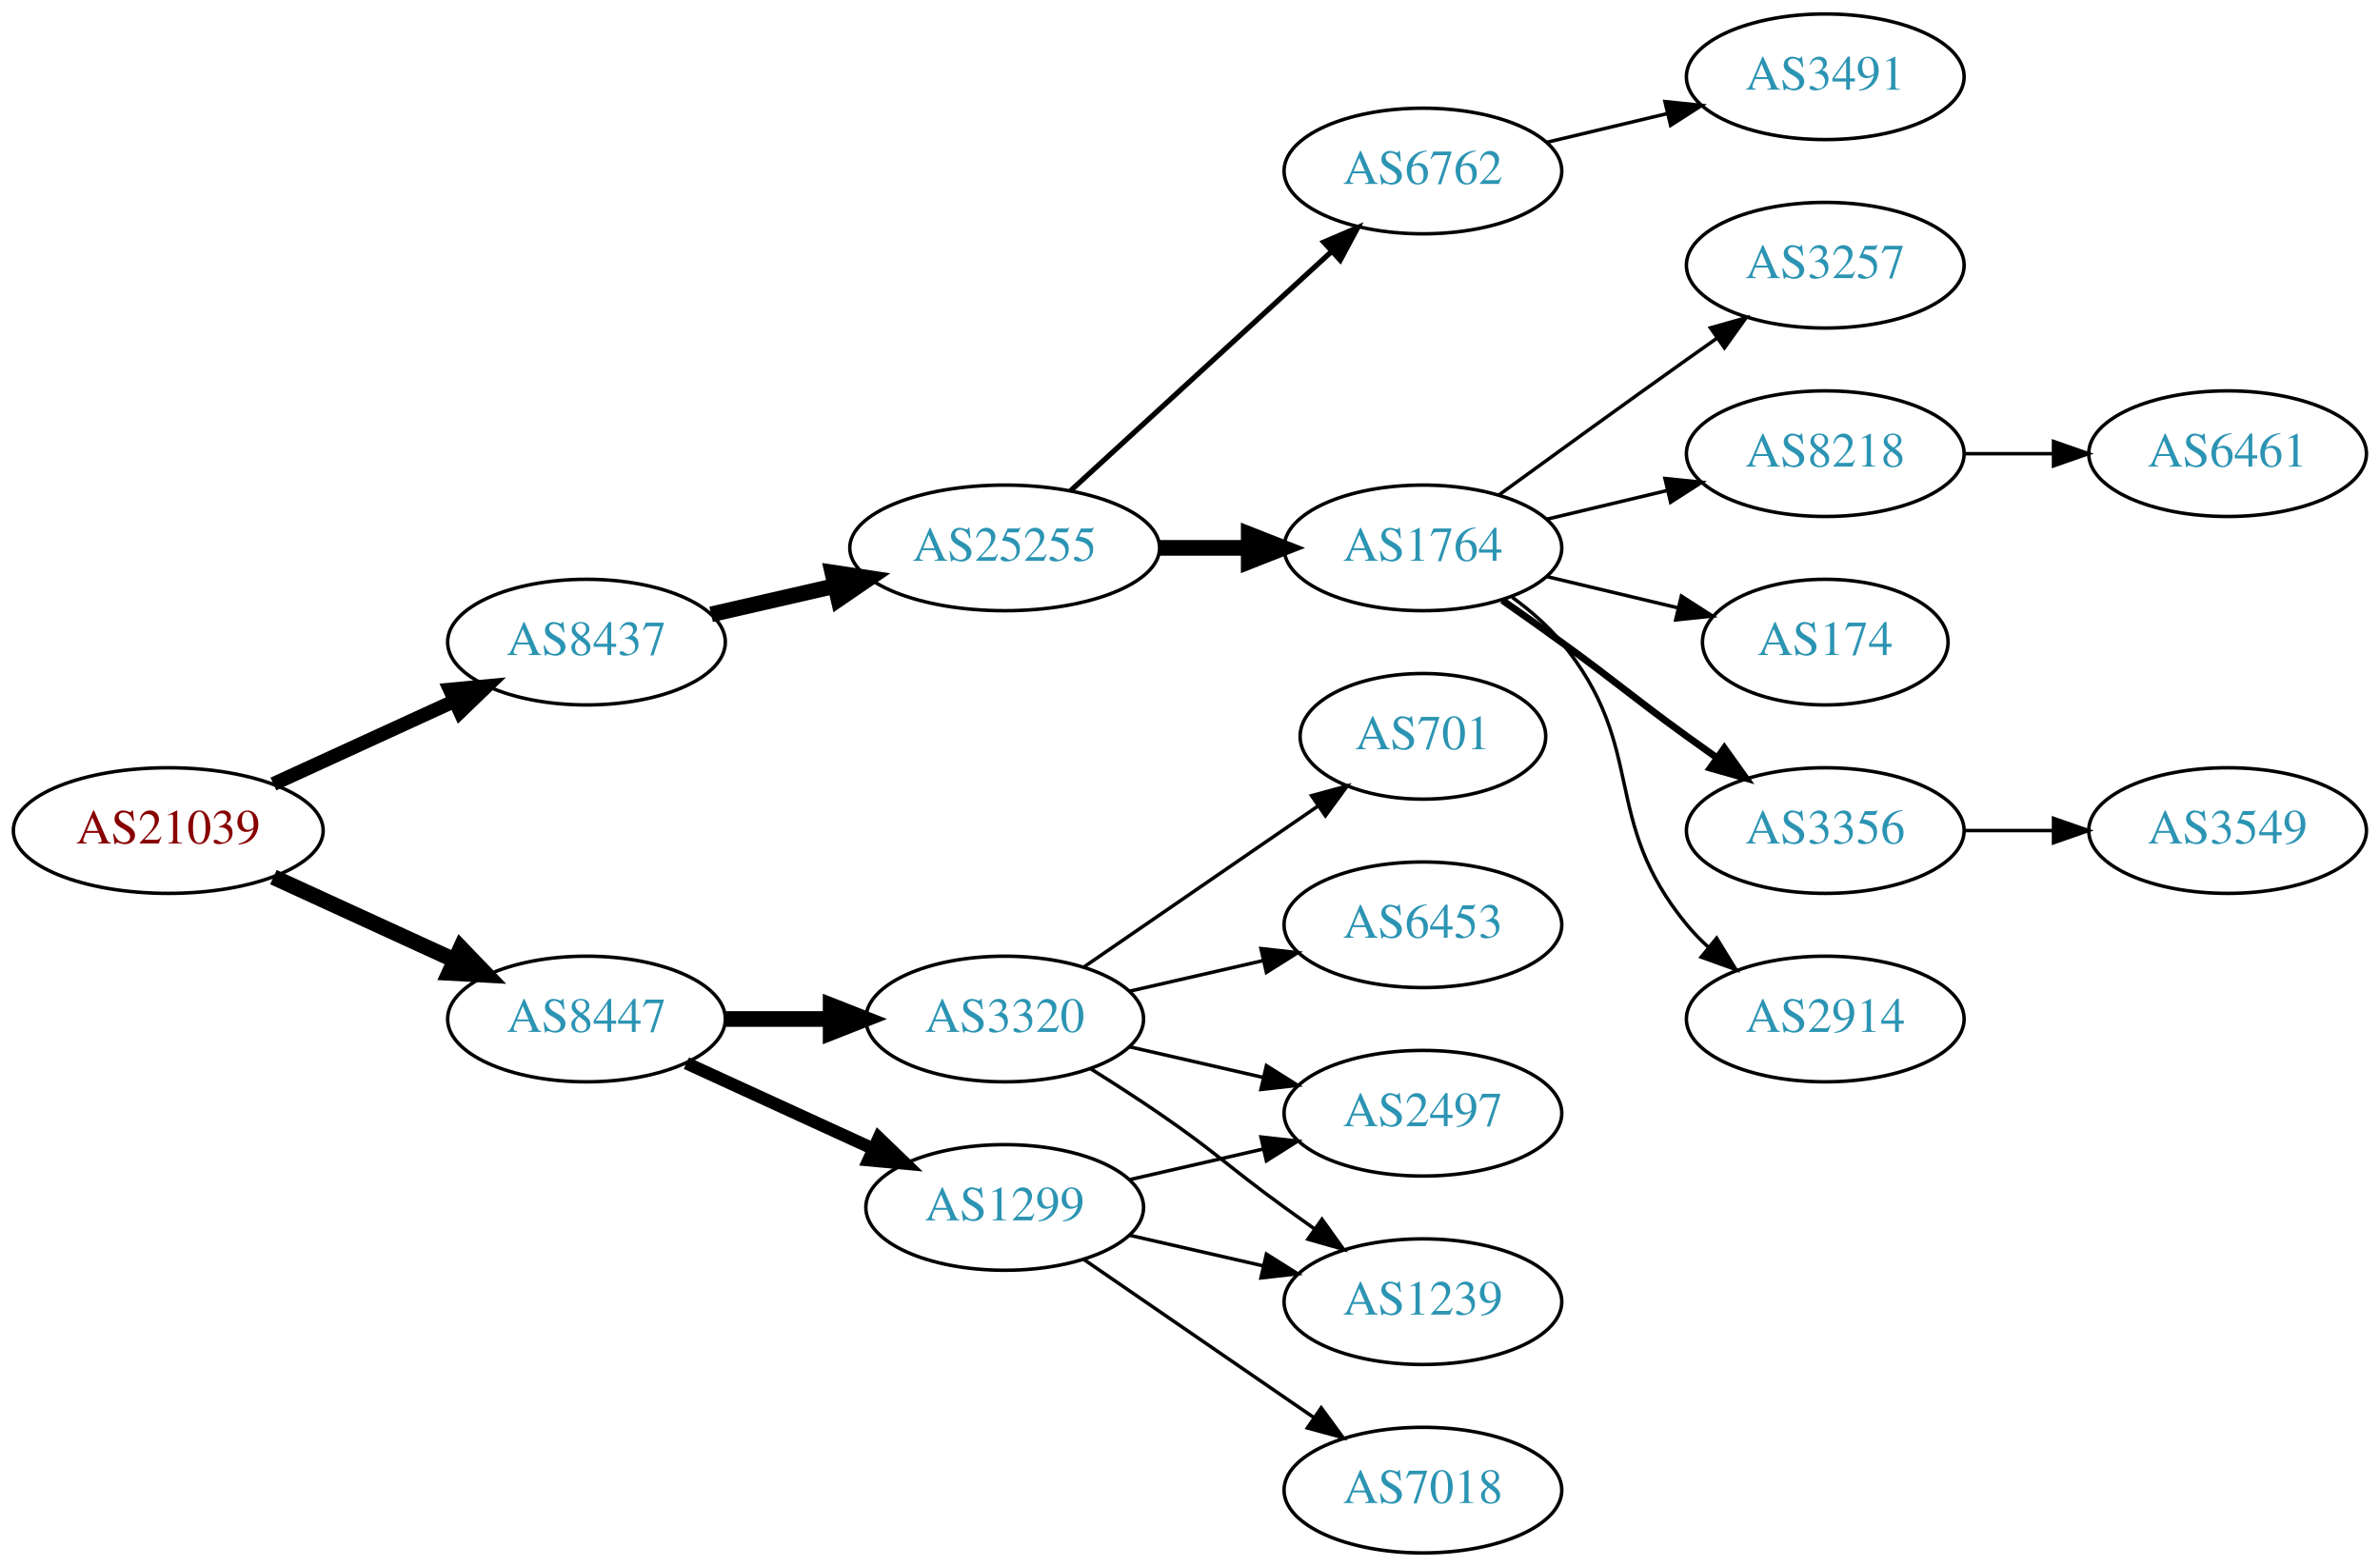
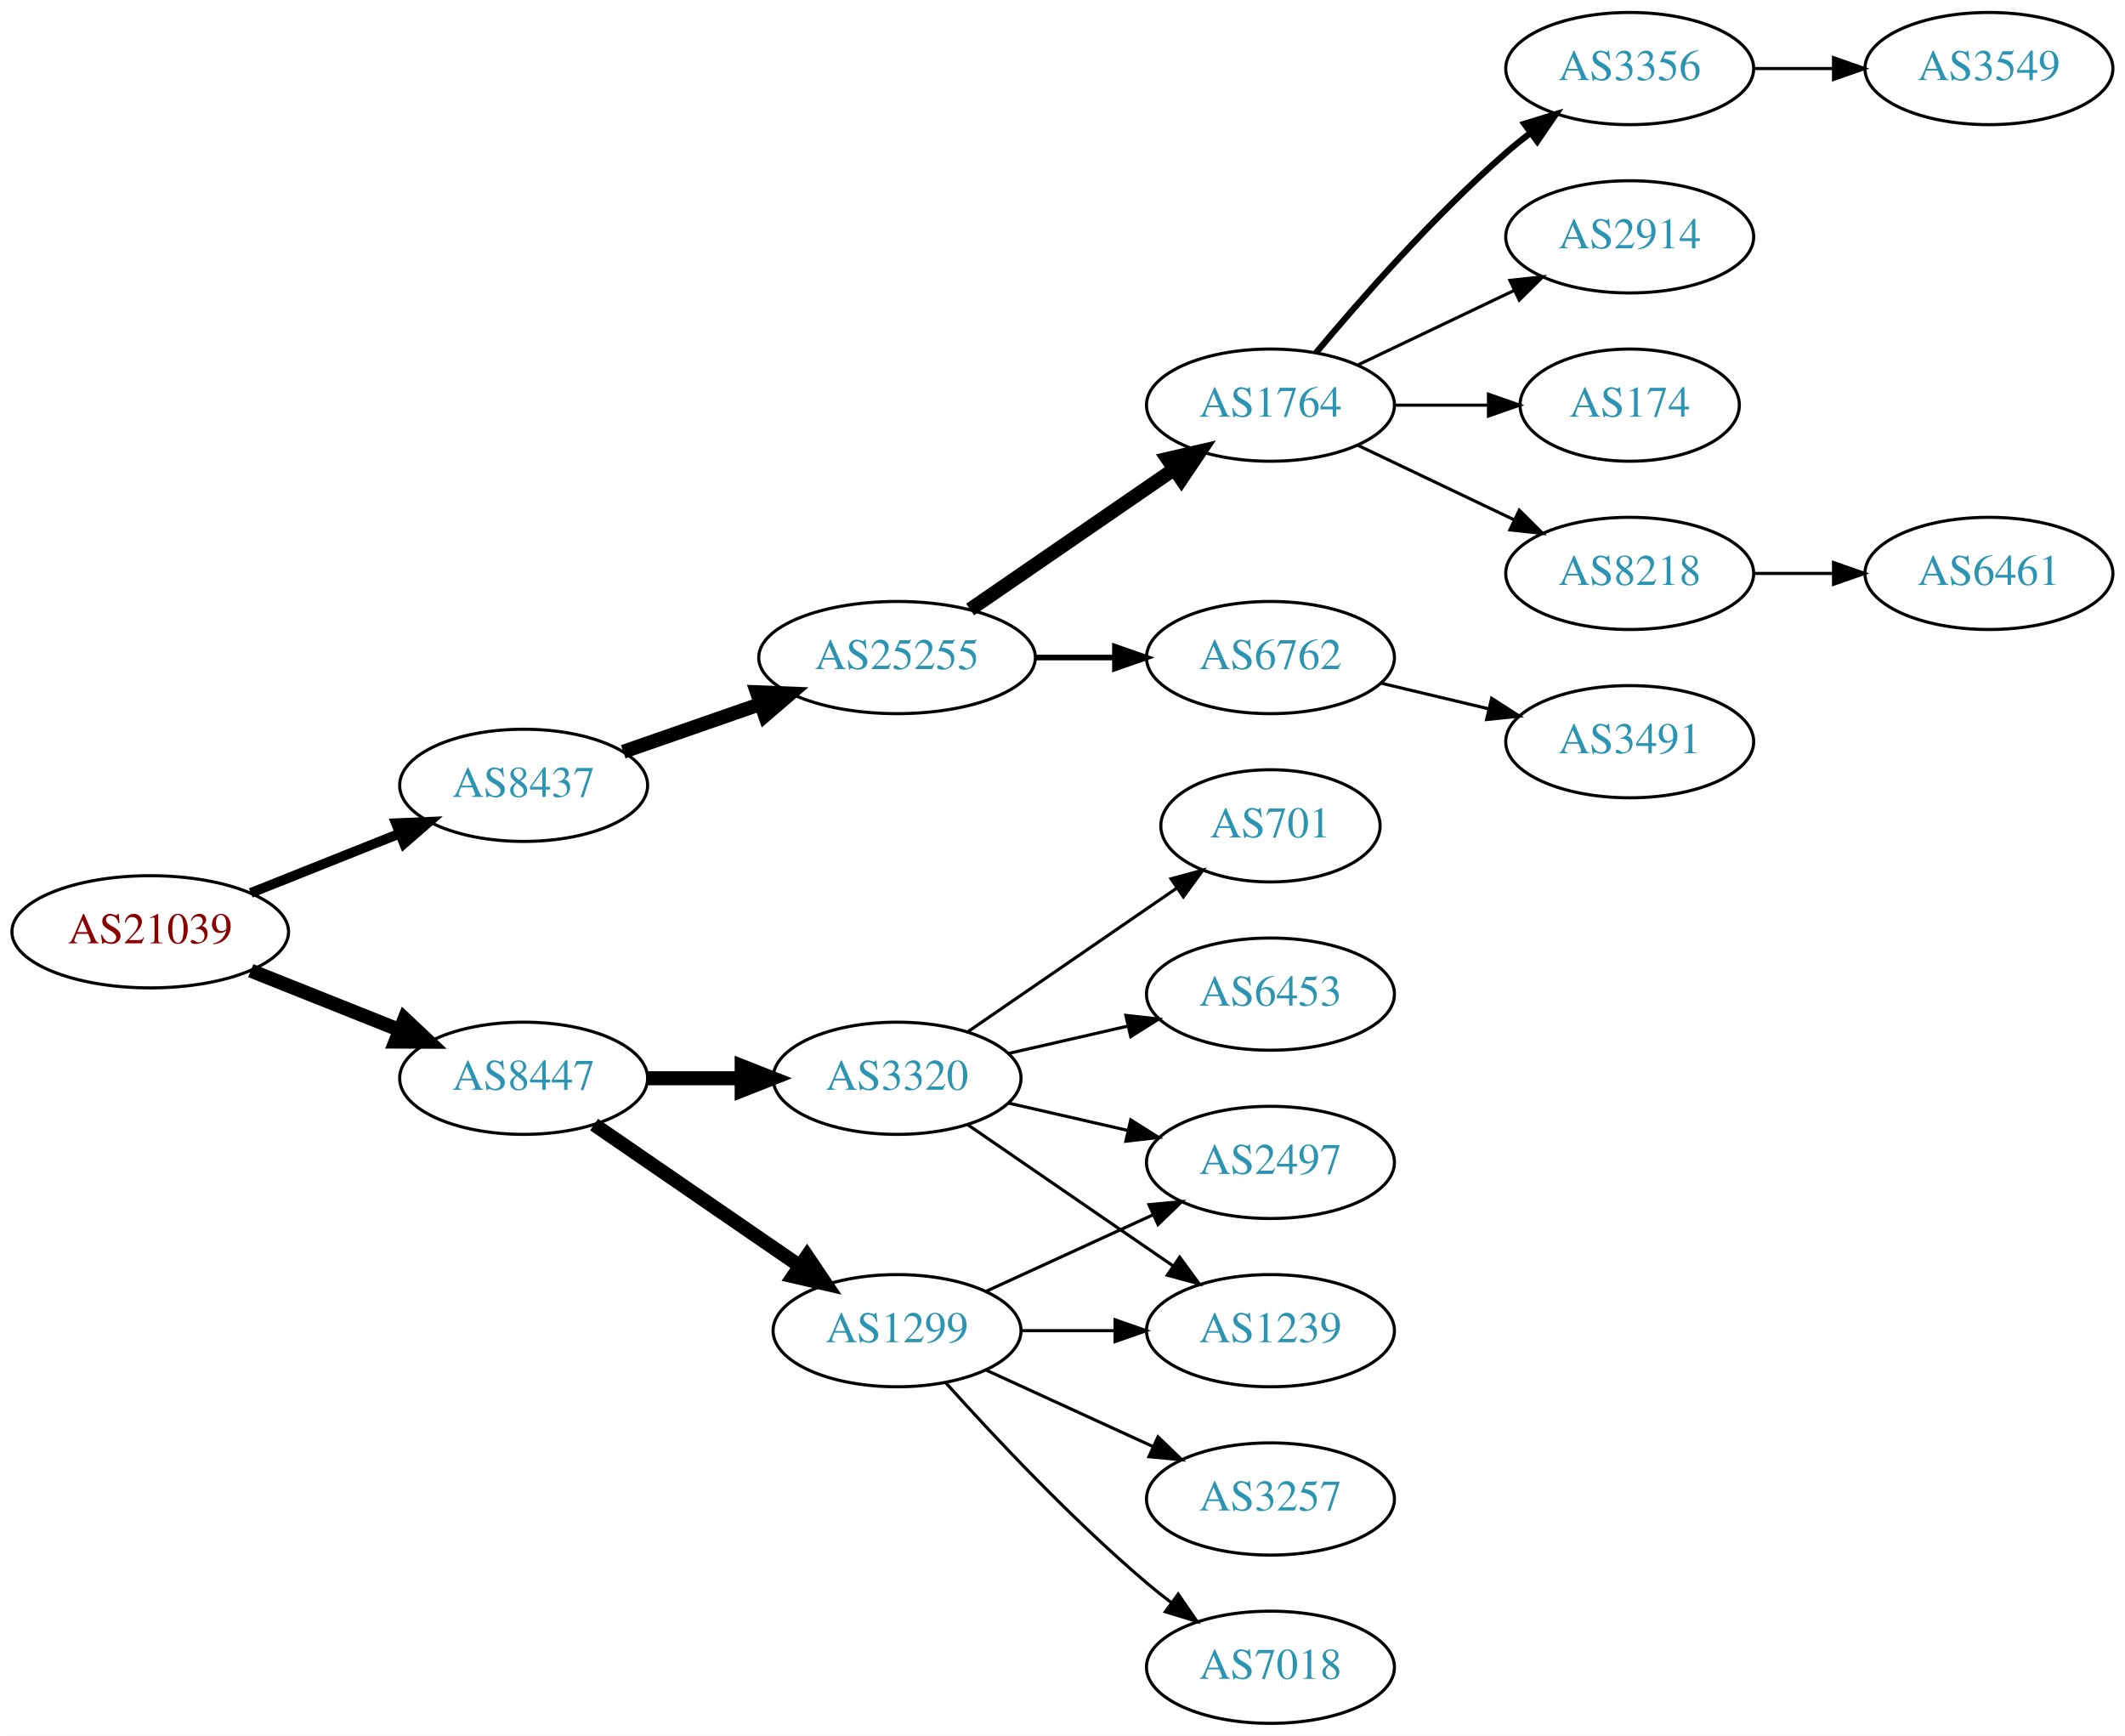
- <svg xmlns="http://www.w3.org/2000/svg" xmlns:xlink="http://www.w3.org/1999/xlink" width="682pt" height="449pt" viewBox="0.00 0.00 681.96 449.00">
-   <g id="graph0" class="graph" transform="scale(1 1) rotate(0) translate(4 445)">
-     <polygon fill="white" stroke="none" points="-4,4 -4,-445 677.956,-445 677.956,4 -4,4" />
+ <svg xmlns="http://www.w3.org/2000/svg" xmlns:xlink="http://www.w3.org/1999/xlink" width="682pt" height="557pt" viewBox="0.00 0.00 681.96 557.00">
+   <g id="graph0" class="graph" transform="scale(1 1) rotate(0) translate(4 553)">
+     <polygon fill="white" stroke="none" points="-4,4 -4,-553 677.956,-553 677.956,4 -4,4" />
    <g id="node1" class="node">
      <g id="a_node1">
        <a xlink:href="/asn/21039" xlink:title="AS21039 ~ Energie Steiermark Technik GmbH [AT]">
-           <ellipse fill="#ffffff" stroke="black" cx="44.196" cy="-207" rx="44.393" ry="18" />
-           <text text-anchor="middle" x="44.196" y="-203.3" font-family="Times,serif" font-size="14.00" fill="#880000">AS21039</text>
+           <ellipse fill="#ffffff" stroke="black" cx="44.196" cy="-254" rx="44.393" ry="18" />
+           <text text-anchor="middle" x="44.196" y="-250.3" font-family="Times,serif" font-size="14.00" fill="#880000">AS21039</text>
        </a>
      </g>
    </g>
    <g id="node2" class="node">
      <g id="a_node2">
        <a xlink:href="/asn/8437" xlink:title="AS8437 ~ Hutchison Drei Austria GmbH [AT]">
-           <ellipse fill="#ffffff" stroke="black" cx="164.039" cy="-261" rx="39.794" ry="18" />
-           <text text-anchor="middle" x="164.039" y="-257.3" font-family="Times,serif" font-size="14.00" fill="#2c94b3">AS8437</text>
+           <ellipse fill="#ffffff" stroke="black" cx="164.039" cy="-301" rx="39.794" ry="18" />
+           <text text-anchor="middle" x="164.039" y="-297.3" font-family="Times,serif" font-size="14.00" fill="#2c94b3">AS8437</text>
        </a>
      </g>
    </g>
    <g id="edge1" class="edge">
-       <path fill="none" stroke="black" stroke-width="4" d="M74.326,-220.348C89.937,-227.502 109.335,-236.391 126.007,-244.03" />
-       <polygon fill="black" stroke="black" stroke-width="4" points="124.91,-247.378 135.459,-248.362 127.826,-241.014 124.91,-247.378" />
+       <path fill="none" stroke="black" stroke-width="3.15" d="M76.466,-266.472C91.148,-272.327 108.791,-279.364 124.309,-285.553" />
+       <polygon fill="black" stroke="black" stroke-width="3.15" points="123.066,-288.825 133.651,-289.279 125.659,-282.323 123.066,-288.825" />
    </g>
    <g id="node3" class="node">
      <g id="a_node3">
        <a xlink:href="/asn/8447" xlink:title="AS8447 ~ A1 Telekom Austria AG [AT]">
-           <ellipse fill="#ffffff" stroke="black" cx="164.039" cy="-153" rx="39.794" ry="18" />
-           <text text-anchor="middle" x="164.039" y="-149.3" font-family="Times,serif" font-size="14.00" fill="#2c94b3">AS8447</text>
+           <ellipse fill="#ffffff" stroke="black" cx="164.039" cy="-207" rx="39.794" ry="18" />
+           <text text-anchor="middle" x="164.039" y="-203.3" font-family="Times,serif" font-size="14.00" fill="#2c94b3">AS8447</text>
        </a>
      </g>
    </g>
    <g id="edge2" class="edge">
-       <path fill="none" stroke="black" stroke-width="4.5" d="M74.326,-193.652C89.937,-186.498 109.335,-177.609 126.007,-169.97" />
-       <polygon fill="black" stroke="black" stroke-width="4.5" points="128.008,-173.384 135.459,-165.638 124.727,-166.225 128.008,-173.384" />
+       <path fill="none" stroke="black" stroke-width="4.5" d="M76.466,-241.528C91.148,-235.673 108.791,-228.636 124.309,-222.447" />
+       <polygon fill="black" stroke="black" stroke-width="4.5" points="125.821,-226.083 133.651,-218.721 122.904,-218.768 125.821,-226.083" />
    </g>
    <g id="node4" class="node">
      <g id="a_node4">
        <a xlink:href="/asn/25255" xlink:title="AS25255 ~ ==&gt; TELE2 AUSTRIA &lt;== [AT]">
-           <ellipse fill="#ffffff" stroke="black" cx="283.881" cy="-288" rx="44.393" ry="18" />
-           <text text-anchor="middle" x="283.881" y="-284.3" font-family="Times,serif" font-size="14.00" fill="#2c94b3">AS25255</text>
+           <ellipse fill="#ffffff" stroke="black" cx="283.881" cy="-342" rx="44.393" ry="18" />
+           <text text-anchor="middle" x="283.881" y="-338.3" font-family="Times,serif" font-size="14.00" fill="#2c94b3">AS25255</text>
        </a>
      </g>
    </g>
    <g id="edge3" class="edge">
-       <path fill="none" stroke="black" stroke-width="4.5" d="M199.758,-268.955C210.896,-271.507 223.432,-274.379 235.325,-277.104" />
-       <polygon fill="black" stroke="black" stroke-width="4.5" points="234.492,-280.953 245.119,-279.348 236.251,-273.276 234.492,-280.953" />
+       <path fill="none" stroke="black" stroke-width="4.5" d="M196,-311.772C209.409,-316.437 225.332,-321.977 239.861,-327.032" />
+       <polygon fill="black" stroke="black" stroke-width="4.5" points="238.91,-330.87 249.649,-330.438 241.498,-323.433 238.91,-330.87" />
+     </g>
+     <g id="node14" class="node">
+       <g id="a_node14">
+         <a xlink:href="/asn/3320" xlink:title="AS3320 ~ DTAG [DE]">
+           <ellipse fill="#ffffff" stroke="black" cx="283.881" cy="-207" rx="39.794" ry="18" />
+           <text text-anchor="middle" x="283.881" y="-203.3" font-family="Times,serif" font-size="14.00" fill="#2c94b3">AS3320</text>
+         </a>
+       </g>
+     </g>
+     <g id="edge13" class="edge">
+       <path fill="none" stroke="black" stroke-width="4.5" d="M203.951,-207C213.505,-207 223.854,-207 233.817,-207" />
+       <polygon fill="black" stroke="black" stroke-width="4.5" points="234.009,-210.938 244.009,-207 234.009,-203.063 234.009,-210.938" />
    </g>
    <g id="node15" class="node">
      <g id="a_node15">
        <a xlink:href="/asn/1299" xlink:title="AS1299 ~ Telia Carrier [EU]">
-           <ellipse fill="#ffffff" stroke="black" cx="283.881" cy="-99" rx="39.794" ry="18" />
-           <text text-anchor="middle" x="283.881" y="-95.3" font-family="Times,serif" font-size="14.00" fill="#2c94b3">AS1299</text>
+           <ellipse fill="#ffffff" stroke="black" cx="283.881" cy="-126" rx="39.794" ry="18" />
+           <text text-anchor="middle" x="283.881" y="-122.3" font-family="Times,serif" font-size="14.00" fill="#2c94b3">AS1299</text>
        </a>
      </g>
    </g>
    <g id="edge14" class="edge">
-       <path fill="none" stroke="black" stroke-width="3.6" d="M192.667,-140.339C208.624,-133.027 228.895,-123.739 246.178,-115.819" />
-       <polygon fill="black" stroke="black" stroke-width="3.6" points="247.793,-118.929 255.425,-111.581 244.876,-112.565 247.793,-118.929" />
-     </g>
-     <g id="node16" class="node">
-       <g id="a_node16">
-         <a xlink:href="/asn/3320" xlink:title="AS3320 ~ DTAG [DE]">
-           <ellipse fill="#ffffff" stroke="black" cx="283.881" cy="-153" rx="39.794" ry="18" />
-           <text text-anchor="middle" x="283.881" y="-149.3" font-family="Times,serif" font-size="14.00" fill="#2c94b3">AS3320</text>
-         </a>
-       </g>
-     </g>
-     <g id="edge15" class="edge">
-       <path fill="none" stroke="black" stroke-width="4.5" d="M203.951,-153C213.505,-153 223.854,-153 233.817,-153" />
-       <polygon fill="black" stroke="black" stroke-width="4.5" points="234.009,-156.938 244.009,-153 234.009,-149.063 234.009,-156.938" />
+       <path fill="none" stroke="black" stroke-width="4.5" d="M186.653,-192.143C205.141,-179.435 231.955,-161.005 252.585,-146.825" />
+       <polygon fill="black" stroke="black" stroke-width="4.5" points="254.994,-149.946 261.005,-141.037 250.534,-143.456 254.994,-149.946" />
    </g>
    <g id="node5" class="node">
      <g id="a_node5">
        <a xlink:href="/asn/1764" xlink:title="AS1764 ~ NEXTLAYER-AS [AT]">
-           <ellipse fill="#ffffff" stroke="black" cx="403.724" cy="-288" rx="39.794" ry="18" />
-           <text text-anchor="middle" x="403.724" y="-284.3" font-family="Times,serif" font-size="14.00" fill="#2c94b3">AS1764</text>
+           <ellipse fill="#ffffff" stroke="black" cx="403.724" cy="-423" rx="39.794" ry="18" />
+           <text text-anchor="middle" x="403.724" y="-419.3" font-family="Times,serif" font-size="14.00" fill="#2c94b3">AS1764</text>
        </a>
      </g>
    </g>
    <g id="edge4" class="edge">
-       <path fill="none" stroke="black" stroke-width="4.5" d="M328.092,-288C336.405,-288 345.168,-288 353.65,-288" />
-       <polygon fill="black" stroke="black" stroke-width="4.5" points="353.809,-291.938 363.809,-288 353.809,-284.063 353.809,-291.938" />
+       <path fill="none" stroke="black" stroke-width="4.5" d="M307.324,-357.426C325.905,-370.198 352.466,-388.455 372.846,-402.463" />
+       <polygon fill="black" stroke="black" stroke-width="4.5" points="370.689,-405.758 381.16,-408.178 375.149,-399.269 370.689,-405.758" />
    </g>
    <g id="node6" class="node">
      <g id="a_node6">
        <a xlink:href="/asn/6762" xlink:title="AS6762 ~ TELECOM ITALIA SPARKLE S.p.A. [IT]">
-           <ellipse fill="#ffffff" stroke="black" cx="403.724" cy="-396" rx="39.794" ry="18" />
-           <text text-anchor="middle" x="403.724" y="-392.3" font-family="Times,serif" font-size="14.00" fill="#2c94b3">AS6762</text>
+           <ellipse fill="#ffffff" stroke="black" cx="403.724" cy="-342" rx="39.794" ry="18" />
+           <text text-anchor="middle" x="403.724" y="-338.3" font-family="Times,serif" font-size="14.00" fill="#2c94b3">AS6762</text>
        </a>
      </g>
    </g>
    <g id="edge5" class="edge">
-       <path fill="none" stroke="black" stroke-width="1.5" d="M302.779,-304.403C322.707,-322.667 355.065,-352.322 377.542,-372.921" />
-       <polygon fill="black" stroke="black" stroke-width="1.5" points="375.307,-375.62 385.044,-379.797 380.036,-370.46 375.307,-375.62" />
+       <path fill="none" stroke="black" stroke-width="1.8" d="M328.092,-342C336.405,-342 345.168,-342 353.65,-342" />
+       <polygon fill="black" stroke="black" stroke-width="1.8" points="353.809,-345.5 363.809,-342 353.809,-338.5 353.809,-345.5" />
    </g>
    <g id="node7" class="node">
      <g id="a_node7">
        <a xlink:href="/asn/8218" xlink:title="AS8218 ~ legacy Neotelecoms [FR]">
-           <ellipse fill="#ffffff" stroke="black" cx="519.017" cy="-315" rx="39.794" ry="18" />
-           <text text-anchor="middle" x="519.017" y="-311.3" font-family="Times,serif" font-size="14.00" fill="#2c94b3">AS8218</text>
+           <ellipse fill="#ffffff" stroke="black" cx="519.017" cy="-369" rx="39.794" ry="18" />
+           <text text-anchor="middle" x="519.017" y="-365.3" font-family="Times,serif" font-size="14.00" fill="#2c94b3">AS8218</text>
        </a>
      </g>
    </g>
    <g id="edge6" class="edge">
-       <path fill="none" stroke="black" d="M439.331,-296.248C450.202,-298.838 462.357,-301.735 473.799,-304.462" />
-       <polygon fill="black" stroke="black" points="473.082,-307.889 483.621,-306.803 474.705,-301.08 473.082,-307.889" />
+       <path fill="none" stroke="black" d="M431.86,-410.066C446.854,-402.919 465.675,-393.948 481.898,-386.215" />
+       <polygon fill="black" stroke="black" points="483.581,-389.291 491.102,-381.829 480.569,-382.972 483.581,-389.291" />
    </g>
    <g id="node8" class="node">
      <g id="a_node8">
-         <a xlink:href="/asn/174" xlink:title="AS174 ~ Cogent Communications [US]">
-           <ellipse fill="#ffffff" stroke="black" cx="519.017" cy="-261" rx="35.194" ry="18" />
-           <text text-anchor="middle" x="519.017" y="-257.3" font-family="Times,serif" font-size="14.00" fill="#2c94b3">AS174</text>
+         <a xlink:href="/asn/3356" xlink:title="AS3356 ~ Level 3 Parent, LLC [US]">
+           <ellipse fill="#ffffff" stroke="black" cx="519.017" cy="-531" rx="39.794" ry="18" />
+           <text text-anchor="middle" x="519.017" y="-527.3" font-family="Times,serif" font-size="14.00" fill="#2c94b3">AS3356</text>
        </a>
      </g>
    </g>
    <g id="edge7" class="edge">
-       <path fill="none" stroke="black" d="M439.331,-279.752C451.125,-276.942 464.43,-273.771 476.698,-270.847" />
-       <polygon fill="black" stroke="black" points="477.787,-274.186 486.703,-268.463 476.164,-267.376 477.787,-274.186" />
+       <path fill="none" stroke="black" stroke-width="2" d="M418.354,-439.817C432.636,-456.929 456.183,-483.745 479.37,-504 481.836,-506.154 484.475,-508.294 487.172,-510.372" />
+       <polygon fill="black" stroke="black" stroke-width="2" points="485.197,-513.264 495.326,-516.37 489.345,-507.625 485.197,-513.264" />
    </g>
    <g id="node9" class="node">
      <g id="a_node9">
-         <a xlink:href="/asn/3356" xlink:title="AS3356 ~ Level 3 Parent, LLC [US]">
-           <ellipse fill="#ffffff" stroke="black" cx="519.017" cy="-207" rx="39.794" ry="18" />
-           <text text-anchor="middle" x="519.017" y="-203.3" font-family="Times,serif" font-size="14.00" fill="#2c94b3">AS3356</text>
+         <a xlink:href="/asn/2914" xlink:title="AS2914 ~ NTT America, Inc. [US]">
+           <ellipse fill="#ffffff" stroke="black" cx="519.017" cy="-477" rx="39.794" ry="18" />
+           <text text-anchor="middle" x="519.017" y="-473.3" font-family="Times,serif" font-size="14.00" fill="#2c94b3">AS2914</text>
        </a>
      </g>
    </g>
    <g id="edge8" class="edge">
-       <path fill="none" stroke="black" stroke-width="2" d="M426.481,-272.991C432.015,-269.121 437.934,-264.936 443.37,-261 459.57,-249.271 463.17,-245.729 479.37,-234 482.173,-231.971 485.105,-229.875 488.045,-227.79" />
-       <polygon fill="black" stroke="black" stroke-width="2" points="490.096,-230.627 496.26,-222.009 486.068,-224.903 490.096,-230.627" />
+       <path fill="none" stroke="black" d="M431.86,-435.934C446.854,-443.081 465.675,-452.052 481.898,-459.785" />
+       <polygon fill="black" stroke="black" points="480.569,-463.028 491.102,-464.171 483.581,-456.709 480.569,-463.028" />
    </g>
    <g id="node10" class="node">
      <g id="a_node10">
-         <a xlink:href="/asn/2914" xlink:title="AS2914 ~ NTT America, Inc. [US]">
-           <ellipse fill="#ffffff" stroke="black" cx="519.017" cy="-153" rx="39.794" ry="18" />
-           <text text-anchor="middle" x="519.017" y="-149.3" font-family="Times,serif" font-size="14.00" fill="#2c94b3">AS2914</text>
+         <a xlink:href="/asn/174" xlink:title="AS174 ~ Cogent Communications [US]">
+           <ellipse fill="#ffffff" stroke="black" cx="519.017" cy="-423" rx="35.194" ry="18" />
+           <text text-anchor="middle" x="519.017" y="-419.3" font-family="Times,serif" font-size="14.00" fill="#2c94b3">AS174</text>
        </a>
      </g>
    </g>
    <g id="edge9" class="edge">
-       <path fill="none" stroke="black" d="M429.305,-273.844C434.399,-270.128 439.413,-265.799 443.37,-261 468.435,-230.606 454.306,-210.394 479.37,-180 481.225,-177.75 483.313,-175.604 485.531,-173.576" />
-       <polygon fill="black" stroke="black" points="487.88,-176.177 493.436,-167.156 483.467,-170.744 487.88,-176.177" />
+       <path fill="none" stroke="black" d="M443.396,-423C453.101,-423 463.592,-423 473.555,-423" />
+       <polygon fill="black" stroke="black" points="473.691,-426.5 483.691,-423 473.691,-419.5 473.691,-426.5" />
+     </g>
+     <g id="node12" class="node">
+       <g id="a_node12">
+         <a xlink:href="/asn/3491" xlink:title="AS3491 ~ PCCW Global, Inc. [US]">
+           <ellipse fill="#ffffff" stroke="black" cx="519.017" cy="-315" rx="39.794" ry="18" />
+           <text text-anchor="middle" x="519.017" y="-311.3" font-family="Times,serif" font-size="14.00" fill="#2c94b3">AS3491</text>
+         </a>
+       </g>
+     </g>
+     <g id="edge11" class="edge">
+       <path fill="none" stroke="black" d="M439.331,-333.752C450.202,-331.162 462.357,-328.265 473.799,-325.538" />
+       <polygon fill="black" stroke="black" points="474.705,-328.92 483.621,-323.197 473.082,-322.111 474.705,-328.92" />
    </g>
    <g id="node11" class="node">
      <g id="a_node11">
-         <a xlink:href="/asn/3257" xlink:title="AS3257 ~ GTT [DE]">
-           <ellipse fill="#ffffff" stroke="black" cx="519.017" cy="-369" rx="39.794" ry="18" />
-           <text text-anchor="middle" x="519.017" y="-365.3" font-family="Times,serif" font-size="14.00" fill="#2c94b3">AS3257</text>
+         <a xlink:href="/asn/6461" xlink:title="AS6461 ~ Zayo Bandwidth [US]">
+           <ellipse fill="#ffffff" stroke="black" cx="634.31" cy="-369" rx="39.794" ry="18" />
+           <text text-anchor="middle" x="634.31" y="-365.3" font-family="Times,serif" font-size="14.00" fill="#2c94b3">AS6461</text>
        </a>
      </g>
    </g>
    <g id="edge10" class="edge">
-       <path fill="none" stroke="black" d="M425.572,-303.222C440.506,-314.091 461.12,-329.025 479.37,-342 482.191,-344.005 485.134,-346.085 488.082,-348.159" />
-       <polygon fill="black" stroke="black" points="486.109,-351.05 496.306,-353.926 490.128,-345.319 486.109,-351.05" />
-     </g>
-     <g id="node14" class="node">
-       <g id="a_node14">
-         <a xlink:href="/asn/3491" xlink:title="AS3491 ~ PCCW Global, Inc. [US]">
-           <ellipse fill="#ffffff" stroke="black" cx="519.017" cy="-423" rx="39.794" ry="18" />
-           <text text-anchor="middle" x="519.017" y="-419.3" font-family="Times,serif" font-size="14.00" fill="#2c94b3">AS3491</text>
-         </a>
-       </g>
-     </g>
-     <g id="edge13" class="edge">
-       <path fill="none" stroke="black" d="M439.331,-404.248C450.202,-406.838 462.357,-409.735 473.799,-412.462" />
-       <polygon fill="black" stroke="black" points="473.082,-415.889 483.621,-414.803 474.705,-409.08 473.082,-415.889" />
-     </g>
-     <g id="node12" class="node">
-       <g id="a_node12">
-         <a xlink:href="/asn/6461" xlink:title="AS6461 ~ Zayo Bandwidth [US]">
-           <ellipse fill="#ffffff" stroke="black" cx="634.31" cy="-315" rx="39.794" ry="18" />
-           <text text-anchor="middle" x="634.31" y="-311.3" font-family="Times,serif" font-size="14.00" fill="#2c94b3">AS6461</text>
-         </a>
-       </g>
-     </g>
-     <g id="edge11" class="edge">
-       <path fill="none" stroke="black" d="M558.689,-315C566.892,-315 575.656,-315 584.188,-315" />
-       <polygon fill="black" stroke="black" points="584.427,-318.5 594.427,-315 584.427,-311.5 584.427,-318.5" />
+       <path fill="none" stroke="black" d="M558.689,-369C566.892,-369 575.656,-369 584.188,-369" />
+       <polygon fill="black" stroke="black" points="584.427,-372.5 594.427,-369 584.427,-365.5 584.427,-372.5" />
    </g>
    <g id="node13" class="node">
      <g id="a_node13">
        <a xlink:href="/asn/3549" xlink:title="AS3549 ~ Level 3 Parent, LLC [US]">
-           <ellipse fill="#ffffff" stroke="black" cx="634.31" cy="-207" rx="39.794" ry="18" />
-           <text text-anchor="middle" x="634.31" y="-203.3" font-family="Times,serif" font-size="14.00" fill="#2c94b3">AS3549</text>
+           <ellipse fill="#ffffff" stroke="black" cx="634.31" cy="-531" rx="39.794" ry="18" />
+           <text text-anchor="middle" x="634.31" y="-527.3" font-family="Times,serif" font-size="14.00" fill="#2c94b3">AS3549</text>
        </a>
      </g>
    </g>
    <g id="edge12" class="edge">
-       <path fill="none" stroke="black" d="M558.689,-207C566.892,-207 575.656,-207 584.188,-207" />
-       <polygon fill="black" stroke="black" points="584.427,-210.5 594.427,-207 584.427,-203.5 584.427,-210.5" />
+       <path fill="none" stroke="black" d="M558.689,-531C566.892,-531 575.656,-531 584.188,-531" />
+       <polygon fill="black" stroke="black" points="584.427,-534.5 594.427,-531 584.427,-527.5 584.427,-534.5" />
+     </g>
+     <g id="node16" class="node">
+       <g id="a_node16">
+         <a xlink:href="/asn/2497" xlink:title="AS2497 ~ Internet Initiative Japan Inc. [JP]">
+           <ellipse fill="#ffffff" stroke="black" cx="403.724" cy="-180" rx="39.794" ry="18" />
+           <text text-anchor="middle" x="403.724" y="-176.3" font-family="Times,serif" font-size="14.00" fill="#2c94b3">AS2497</text>
+         </a>
+       </g>
+     </g>
+     <g id="edge15" class="edge">
+       <path fill="none" stroke="black" d="M319.6,-199.045C331.6,-196.296 345.221,-193.175 357.914,-190.267" />
+       <polygon fill="black" stroke="black" points="358.88,-193.636 367.845,-187.991 357.316,-186.813 358.88,-193.636" />
    </g>
    <g id="node17" class="node">
      <g id="a_node17">
-         <a xlink:href="/asn/2497" xlink:title="AS2497 ~ Internet Initiative Japan Inc. [JP]">
-           <ellipse fill="#ffffff" stroke="black" cx="403.724" cy="-126" rx="39.794" ry="18" />
-           <text text-anchor="middle" x="403.724" y="-122.3" font-family="Times,serif" font-size="14.00" fill="#2c94b3">AS2497</text>
+         <a xlink:href="/asn/701" xlink:title="AS701 ~ UUNET [US]">
+           <ellipse fill="#ffffff" stroke="black" cx="403.724" cy="-288" rx="35.194" ry="18" />
+           <text text-anchor="middle" x="403.724" y="-284.3" font-family="Times,serif" font-size="14.00" fill="#2c94b3">AS701</text>
        </a>
      </g>
    </g>
    <g id="edge16" class="edge">
-       <path fill="none" stroke="black" d="M319.6,-106.955C331.6,-109.704 345.221,-112.825 357.914,-115.733" />
-       <polygon fill="black" stroke="black" points="357.316,-119.187 367.845,-118.009 358.88,-112.364 357.316,-119.187" />
+       <path fill="none" stroke="black" d="M306.495,-221.857C325.333,-234.805 352.812,-253.693 373.588,-267.973" />
+       <polygon fill="black" stroke="black" points="371.813,-271.001 382.037,-273.781 375.779,-265.232 371.813,-271.001" />
    </g>
    <g id="node18" class="node">
      <g id="a_node18">
+         <a xlink:href="/asn/6453" xlink:title="AS6453 ~ TATA COMMUNICATIONS (AMERICA) INC [US]">
+           <ellipse fill="#ffffff" stroke="black" cx="403.724" cy="-234" rx="39.794" ry="18" />
+           <text text-anchor="middle" x="403.724" y="-230.3" font-family="Times,serif" font-size="14.00" fill="#2c94b3">AS6453</text>
+         </a>
+       </g>
+     </g>
+     <g id="edge17" class="edge">
+       <path fill="none" stroke="black" d="M319.6,-214.955C331.6,-217.704 345.221,-220.825 357.914,-223.733" />
+       <polygon fill="black" stroke="black" points="357.316,-227.187 367.845,-226.009 358.88,-220.364 357.316,-227.187" />
+     </g>
+     <g id="node19" class="node">
+       <g id="a_node19">
+         <a xlink:href="/asn/1239" xlink:title="AS1239 ~ Sprint [US]">
+           <ellipse fill="#ffffff" stroke="black" cx="403.724" cy="-126" rx="39.794" ry="18" />
+           <text text-anchor="middle" x="403.724" y="-122.3" font-family="Times,serif" font-size="14.00" fill="#2c94b3">AS1239</text>
+         </a>
+       </g>
+     </g>
+     <g id="edge18" class="edge">
+       <path fill="none" stroke="black" d="M306.495,-192.143C324.984,-179.435 351.798,-161.005 372.427,-146.825" />
+       <polygon fill="black" stroke="black" points="374.589,-149.586 380.848,-141.037 370.624,-143.817 374.589,-149.586" />
+     </g>
+     <g id="edge19" class="edge">
+       <path fill="none" stroke="black" d="M312.51,-138.661C328.467,-145.973 348.738,-155.261 366.02,-163.181" />
+       <polygon fill="black" stroke="black" points="364.719,-166.435 375.268,-167.419 367.635,-160.071 364.719,-166.435" />
+     </g>
+     <g id="edge22" class="edge">
+       <path fill="none" stroke="black" d="M323.794,-126C333.347,-126 343.697,-126 353.659,-126" />
+       <polygon fill="black" stroke="black" points="353.852,-129.5 363.852,-126 353.852,-122.5 353.852,-129.5" />
+     </g>
+     <g id="node20" class="node">
+       <g id="a_node20">
+         <a xlink:href="/asn/3257" xlink:title="AS3257 ~ GTT [DE]">
+           <ellipse fill="#ffffff" stroke="black" cx="403.724" cy="-72" rx="39.794" ry="18" />
+           <text text-anchor="middle" x="403.724" y="-68.3" font-family="Times,serif" font-size="14.00" fill="#2c94b3">AS3257</text>
+         </a>
+       </g>
+     </g>
+     <g id="edge20" class="edge">
+       <path fill="none" stroke="black" d="M312.51,-113.339C328.467,-106.027 348.738,-96.739 366.02,-88.819" />
+       <polygon fill="black" stroke="black" points="367.635,-91.929 375.268,-84.581 364.719,-85.565 367.635,-91.929" />
+     </g>
+     <g id="node21" class="node">
+       <g id="a_node21">
        <a xlink:href="/asn/7018" xlink:title="AS7018 ~ AT&amp;T Services, Inc. [US]">
          <ellipse fill="#ffffff" stroke="black" cx="403.724" cy="-18" rx="39.794" ry="18" />
          <text text-anchor="middle" x="403.724" y="-14.3" font-family="Times,serif" font-size="14.00" fill="#2c94b3">AS7018</text>
        </a>
      </g>
    </g>
-     <g id="edge17" class="edge">
-       <path fill="none" stroke="black" d="M306.495,-84.143C324.984,-71.435 351.798,-53.005 372.427,-38.825" />
-       <polygon fill="black" stroke="black" points="374.589,-41.586 380.848,-33.037 370.624,-35.817 374.589,-41.586" />
-     </g>
-     <g id="node19" class="node">
-       <g id="a_node19">
-         <a xlink:href="/asn/1239" xlink:title="AS1239 ~ Sprint [US]">
-           <ellipse fill="#ffffff" stroke="black" cx="403.724" cy="-72" rx="39.794" ry="18" />
-           <text text-anchor="middle" x="403.724" y="-68.3" font-family="Times,serif" font-size="14.00" fill="#2c94b3">AS1239</text>
-         </a>
-       </g>
-     </g>
-     <g id="edge18" class="edge">
-       <path fill="none" stroke="black" d="M319.6,-91.045C331.6,-88.296 345.221,-85.175 357.914,-82.267" />
-       <polygon fill="black" stroke="black" points="358.88,-85.636 367.845,-79.991 357.316,-78.813 358.88,-85.636" />
-     </g>
-     <g id="edge19" class="edge">
-       <path fill="none" stroke="black" d="M319.6,-145.045C331.6,-142.296 345.221,-139.175 357.914,-136.267" />
-       <polygon fill="black" stroke="black" points="358.88,-139.636 367.845,-133.991 357.316,-132.813 358.88,-139.636" />
-     </g>
-     <g id="edge22" class="edge">
-       <path fill="none" stroke="black" d="M308.43,-138.784C314.872,-134.76 321.805,-130.301 328.077,-126 344.572,-114.689 347.877,-110.729 364.077,-99 366.88,-96.971 369.812,-94.875 372.752,-92.79" />
-       <polygon fill="black" stroke="black" points="374.803,-95.627 380.967,-87.009 370.775,-89.903 374.803,-95.627" />
-     </g>
-     <g id="node20" class="node">
-       <g id="a_node20">
-         <a xlink:href="/asn/701" xlink:title="AS701 ~ UUNET [US]">
-           <ellipse fill="#ffffff" stroke="black" cx="403.724" cy="-234" rx="35.194" ry="18" />
-           <text text-anchor="middle" x="403.724" y="-230.3" font-family="Times,serif" font-size="14.00" fill="#2c94b3">AS701</text>
-         </a>
-       </g>
-     </g>
-     <g id="edge20" class="edge">
-       <path fill="none" stroke="black" d="M306.495,-167.857C325.333,-180.805 352.812,-199.693 373.588,-213.973" />
-       <polygon fill="black" stroke="black" points="371.813,-217.001 382.037,-219.781 375.779,-211.232 371.813,-217.001" />
-     </g>
-     <g id="node21" class="node">
-       <g id="a_node21">
-         <a xlink:href="/asn/6453" xlink:title="AS6453 ~ TATA COMMUNICATIONS (AMERICA) INC [US]">
-           <ellipse fill="#ffffff" stroke="black" cx="403.724" cy="-180" rx="39.794" ry="18" />
-           <text text-anchor="middle" x="403.724" y="-176.3" font-family="Times,serif" font-size="14.00" fill="#2c94b3">AS6453</text>
-         </a>
-       </g>
-     </g>
    <g id="edge21" class="edge">
-       <path fill="none" stroke="black" d="M319.6,-160.955C331.6,-163.704 345.221,-166.825 357.914,-169.733" />
-       <polygon fill="black" stroke="black" points="357.316,-173.187 367.845,-172.009 358.88,-166.364 357.316,-173.187" />
+       <path fill="none" stroke="black" d="M299.527,-109.275C314.828,-92.235 339.925,-65.477 364.077,-45 366.574,-42.883 369.235,-40.768 371.946,-38.707" />
+       <polygon fill="black" stroke="black" points="374.112,-41.459 380.123,-32.734 369.983,-35.806 374.112,-41.459" />
    </g>
  </g>
</svg>
